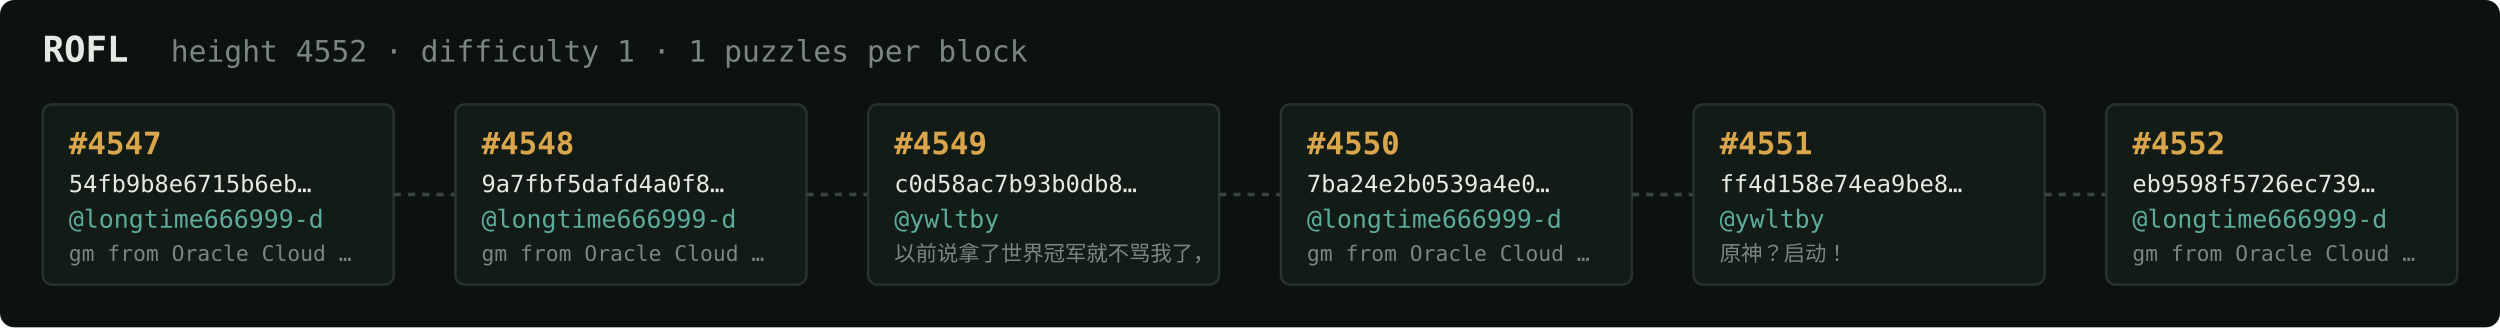
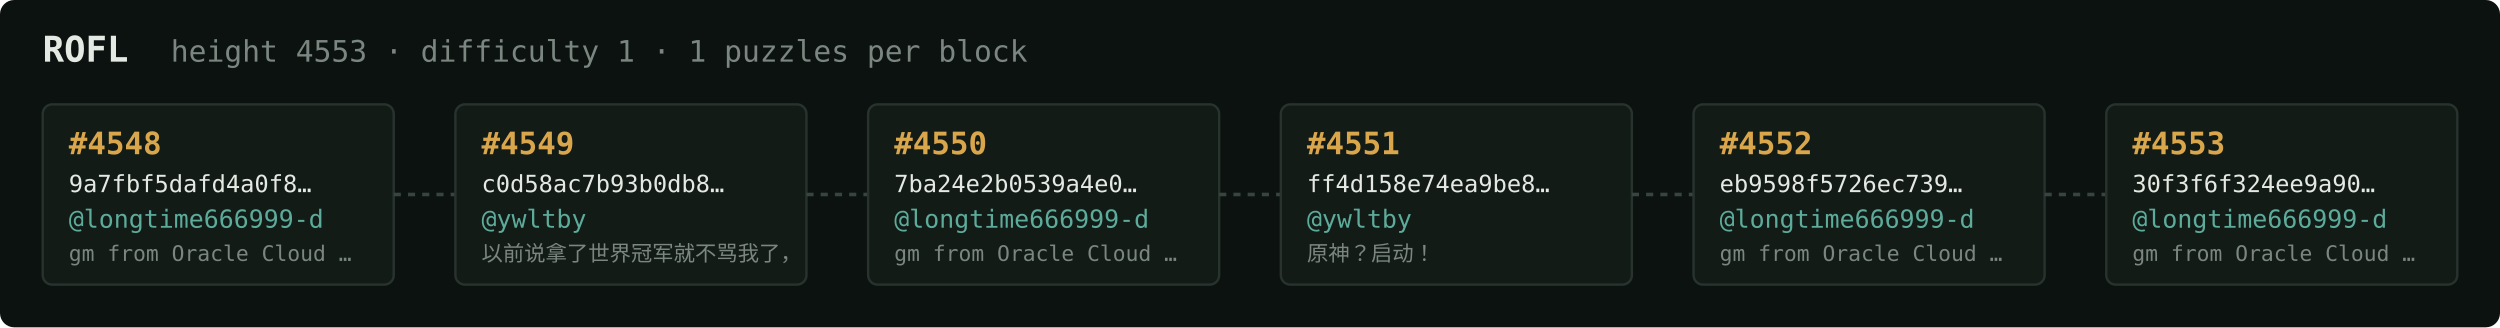
<svg xmlns="http://www.w3.org/2000/svg" width="1054" height="138" viewBox="0 0 1054 138" font-family="ui-monospace,SFMono-Regular,Menlo,monospace">
  <rect fill="#0c1210" width="1054" height="138" rx="6" />
  <text x="18" y="26" fill="#e5e9e3" font-size="15" font-weight="700">ROFL</text>
-   <text x="72" y="26" fill="#7a867f" font-size="12.5">height 4552 · difficulty 1 · 1 puzzles per block</text>
+   <text x="72" y="26" fill="#7a867f" font-size="12.5">height 4553 · difficulty 1 · 1 puzzles per block</text>
  <rect x="18" y="44" width="148" height="76" rx="4" fill="#131b17" stroke="#28332e" stroke-width="1" />
-   <text x="29" y="65" fill="#d9a64c" font-size="13" font-weight="700">#4547</text>
-   <text x="29" y="81" fill="#e5e9e3" font-size="10">54fb9b8e6715b6eb…</text>
+   <text x="29" y="65" fill="#d9a64c" font-size="13" font-weight="700">#4548</text>
+   <text x="29" y="81" fill="#e5e9e3" font-size="10">9a7fbf5dafd4a0f8…</text>
  <text x="29" y="96" fill="#5cab9b" font-size="10.5">@longtime666999-d</text>
  <text x="29" y="110" fill="#7a867f" font-size="9">gm from Oracle Cloud …</text>
  <line x1="166" y1="82.0" x2="192" y2="82.0" stroke="#38443e" stroke-width="1.5" stroke-dasharray="3 3" />
  <rect x="192" y="44" width="148" height="76" rx="4" fill="#131b17" stroke="#28332e" stroke-width="1" />
-   <text x="203" y="65" fill="#d9a64c" font-size="13" font-weight="700">#4548</text>
-   <text x="203" y="81" fill="#e5e9e3" font-size="10">9a7fbf5dafd4a0f8…</text>
-   <text x="203" y="96" fill="#5cab9b" font-size="10.5">@longtime666999-d</text>
-   <text x="203" y="110" fill="#7a867f" font-size="9">gm from Oracle Cloud …</text>
+   <text x="203" y="65" fill="#d9a64c" font-size="13" font-weight="700">#4549</text>
+   <text x="203" y="81" fill="#e5e9e3" font-size="10">c0d58ac7b93b0db8…</text>
+   <text x="203" y="96" fill="#5cab9b" font-size="10.5">@ywltby</text>
+   <text x="203" y="110" fill="#7a867f" font-size="9">以前说拿了世界冠军就不骂我了，</text>
  <line x1="340" y1="82.0" x2="366" y2="82.0" stroke="#38443e" stroke-width="1.5" stroke-dasharray="3 3" />
  <rect x="366" y="44" width="148" height="76" rx="4" fill="#131b17" stroke="#28332e" stroke-width="1" />
-   <text x="377" y="65" fill="#d9a64c" font-size="13" font-weight="700">#4549</text>
-   <text x="377" y="81" fill="#e5e9e3" font-size="10">c0d58ac7b93b0db8…</text>
-   <text x="377" y="96" fill="#5cab9b" font-size="10.5">@ywltby</text>
-   <text x="377" y="110" fill="#7a867f" font-size="9">以前说拿了世界冠军就不骂我了，</text>
+   <text x="377" y="65" fill="#d9a64c" font-size="13" font-weight="700">#4550</text>
+   <text x="377" y="81" fill="#e5e9e3" font-size="10">7ba24e2b0539a4e0…</text>
+   <text x="377" y="96" fill="#5cab9b" font-size="10.5">@longtime666999-d</text>
+   <text x="377" y="110" fill="#7a867f" font-size="9">gm from Oracle Cloud …</text>
  <line x1="514" y1="82.0" x2="540" y2="82.0" stroke="#38443e" stroke-width="1.5" stroke-dasharray="3 3" />
  <rect x="540" y="44" width="148" height="76" rx="4" fill="#131b17" stroke="#28332e" stroke-width="1" />
-   <text x="551" y="65" fill="#d9a64c" font-size="13" font-weight="700">#4550</text>
-   <text x="551" y="81" fill="#e5e9e3" font-size="10">7ba24e2b0539a4e0…</text>
-   <text x="551" y="96" fill="#5cab9b" font-size="10.5">@longtime666999-d</text>
-   <text x="551" y="110" fill="#7a867f" font-size="9">gm from Oracle Cloud …</text>
+   <text x="551" y="65" fill="#d9a64c" font-size="13" font-weight="700">#4551</text>
+   <text x="551" y="81" fill="#e5e9e3" font-size="10">ff4d158e74ea9be8…</text>
+   <text x="551" y="96" fill="#5cab9b" font-size="10.5">@ywltby</text>
+   <text x="551" y="110" fill="#7a867f" font-size="9">原神？启动！</text>
  <line x1="688" y1="82.0" x2="714" y2="82.0" stroke="#38443e" stroke-width="1.5" stroke-dasharray="3 3" />
  <rect x="714" y="44" width="148" height="76" rx="4" fill="#131b17" stroke="#28332e" stroke-width="1" />
-   <text x="725" y="65" fill="#d9a64c" font-size="13" font-weight="700">#4551</text>
-   <text x="725" y="81" fill="#e5e9e3" font-size="10">ff4d158e74ea9be8…</text>
-   <text x="725" y="96" fill="#5cab9b" font-size="10.5">@ywltby</text>
-   <text x="725" y="110" fill="#7a867f" font-size="9">原神？启动！</text>
+   <text x="725" y="65" fill="#d9a64c" font-size="13" font-weight="700">#4552</text>
+   <text x="725" y="81" fill="#e5e9e3" font-size="10">eb9598f5726ec739…</text>
+   <text x="725" y="96" fill="#5cab9b" font-size="10.5">@longtime666999-d</text>
+   <text x="725" y="110" fill="#7a867f" font-size="9">gm from Oracle Cloud …</text>
  <line x1="862" y1="82.0" x2="888" y2="82.0" stroke="#38443e" stroke-width="1.5" stroke-dasharray="3 3" />
  <rect x="888" y="44" width="148" height="76" rx="4" fill="#131b17" stroke="#28332e" stroke-width="1" />
-   <text x="899" y="65" fill="#d9a64c" font-size="13" font-weight="700">#4552</text>
-   <text x="899" y="81" fill="#e5e9e3" font-size="10">eb9598f5726ec739…</text>
+   <text x="899" y="65" fill="#d9a64c" font-size="13" font-weight="700">#4553</text>
+   <text x="899" y="81" fill="#e5e9e3" font-size="10">30f3f6f324ee9a90…</text>
  <text x="899" y="96" fill="#5cab9b" font-size="10.5">@longtime666999-d</text>
  <text x="899" y="110" fill="#7a867f" font-size="9">gm from Oracle Cloud …</text>
</svg>
